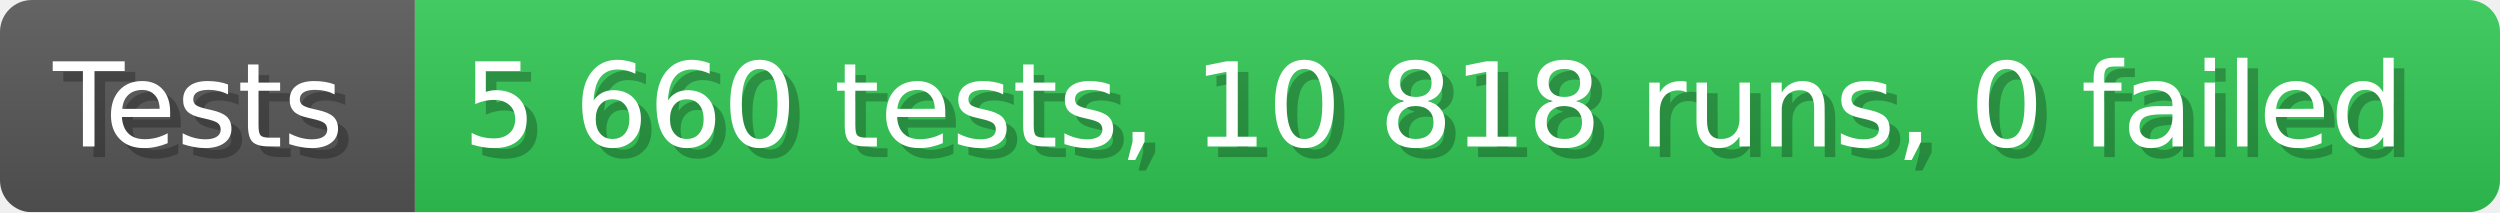
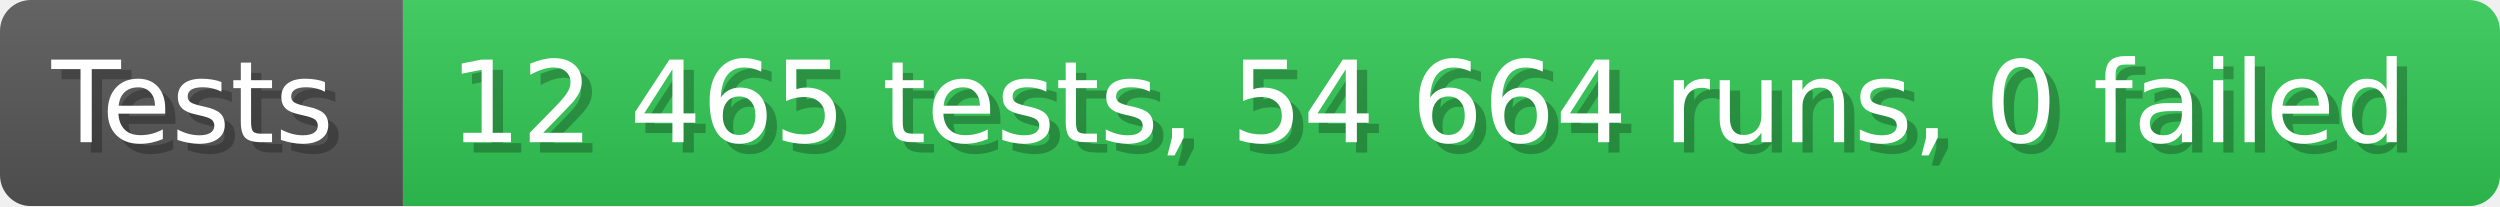
- <svg xmlns="http://www.w3.org/2000/svg" width="235.6" height="20" viewBox="0 0 2356 200" role="img" aria-label="Tests: 5 660 tests, 10 818 runs, 0 failed">
+ <svg xmlns="http://www.w3.org/2000/svg" width="242.6" height="20" viewBox="0 0 2426 200" role="img" aria-label="Tests: 12 465 tests, 54 664 runs, 0 failed">
  <linearGradient id="a" x2="0" y2="100%">
    <stop offset="0" stop-opacity=".1" stop-color="#EEE" />
    <stop offset="1" stop-opacity=".1" />
  </linearGradient>
  <mask id="m">
-     <rect width="2356" height="200" rx="30" fill="#FFF" />
+     <rect width="2426" height="200" rx="30" fill="#FFF" />
  </mask>
  <g mask="url(#m)">
    <rect width="391" height="200" fill="#555" />
-     <rect width="1965" height="200" fill="#31c653" x="391" />
-     <rect width="2356" height="200" fill="url(#a)" />
+     <rect width="2035" height="200" fill="#31c653" x="391" />
+     <rect width="2426" height="200" fill="url(#a)" />
  </g>
  <g aria-hidden="true" fill="#fff" text-anchor="start" font-family="Verdana,DejaVu Sans,sans-serif" font-size="110">
    <text x="60" y="148" textLength="291" fill="#000" opacity="0.25">Tests</text>
    <text x="50" y="138" textLength="291">Tests</text>
-     <text x="446" y="148" textLength="1865" fill="#000" opacity="0.25">5 660 tests, 10 818 runs, 0 failed</text>
-     <text x="436" y="138" textLength="1865">5 660 tests, 10 818 runs, 0 failed</text>
+     <text x="446" y="148" textLength="1935" fill="#000" opacity="0.25">12 465 tests, 54 664 runs, 0 failed</text>
+     <text x="436" y="138" textLength="1935">12 465 tests, 54 664 runs, 0 failed</text>
  </g>
</svg>
